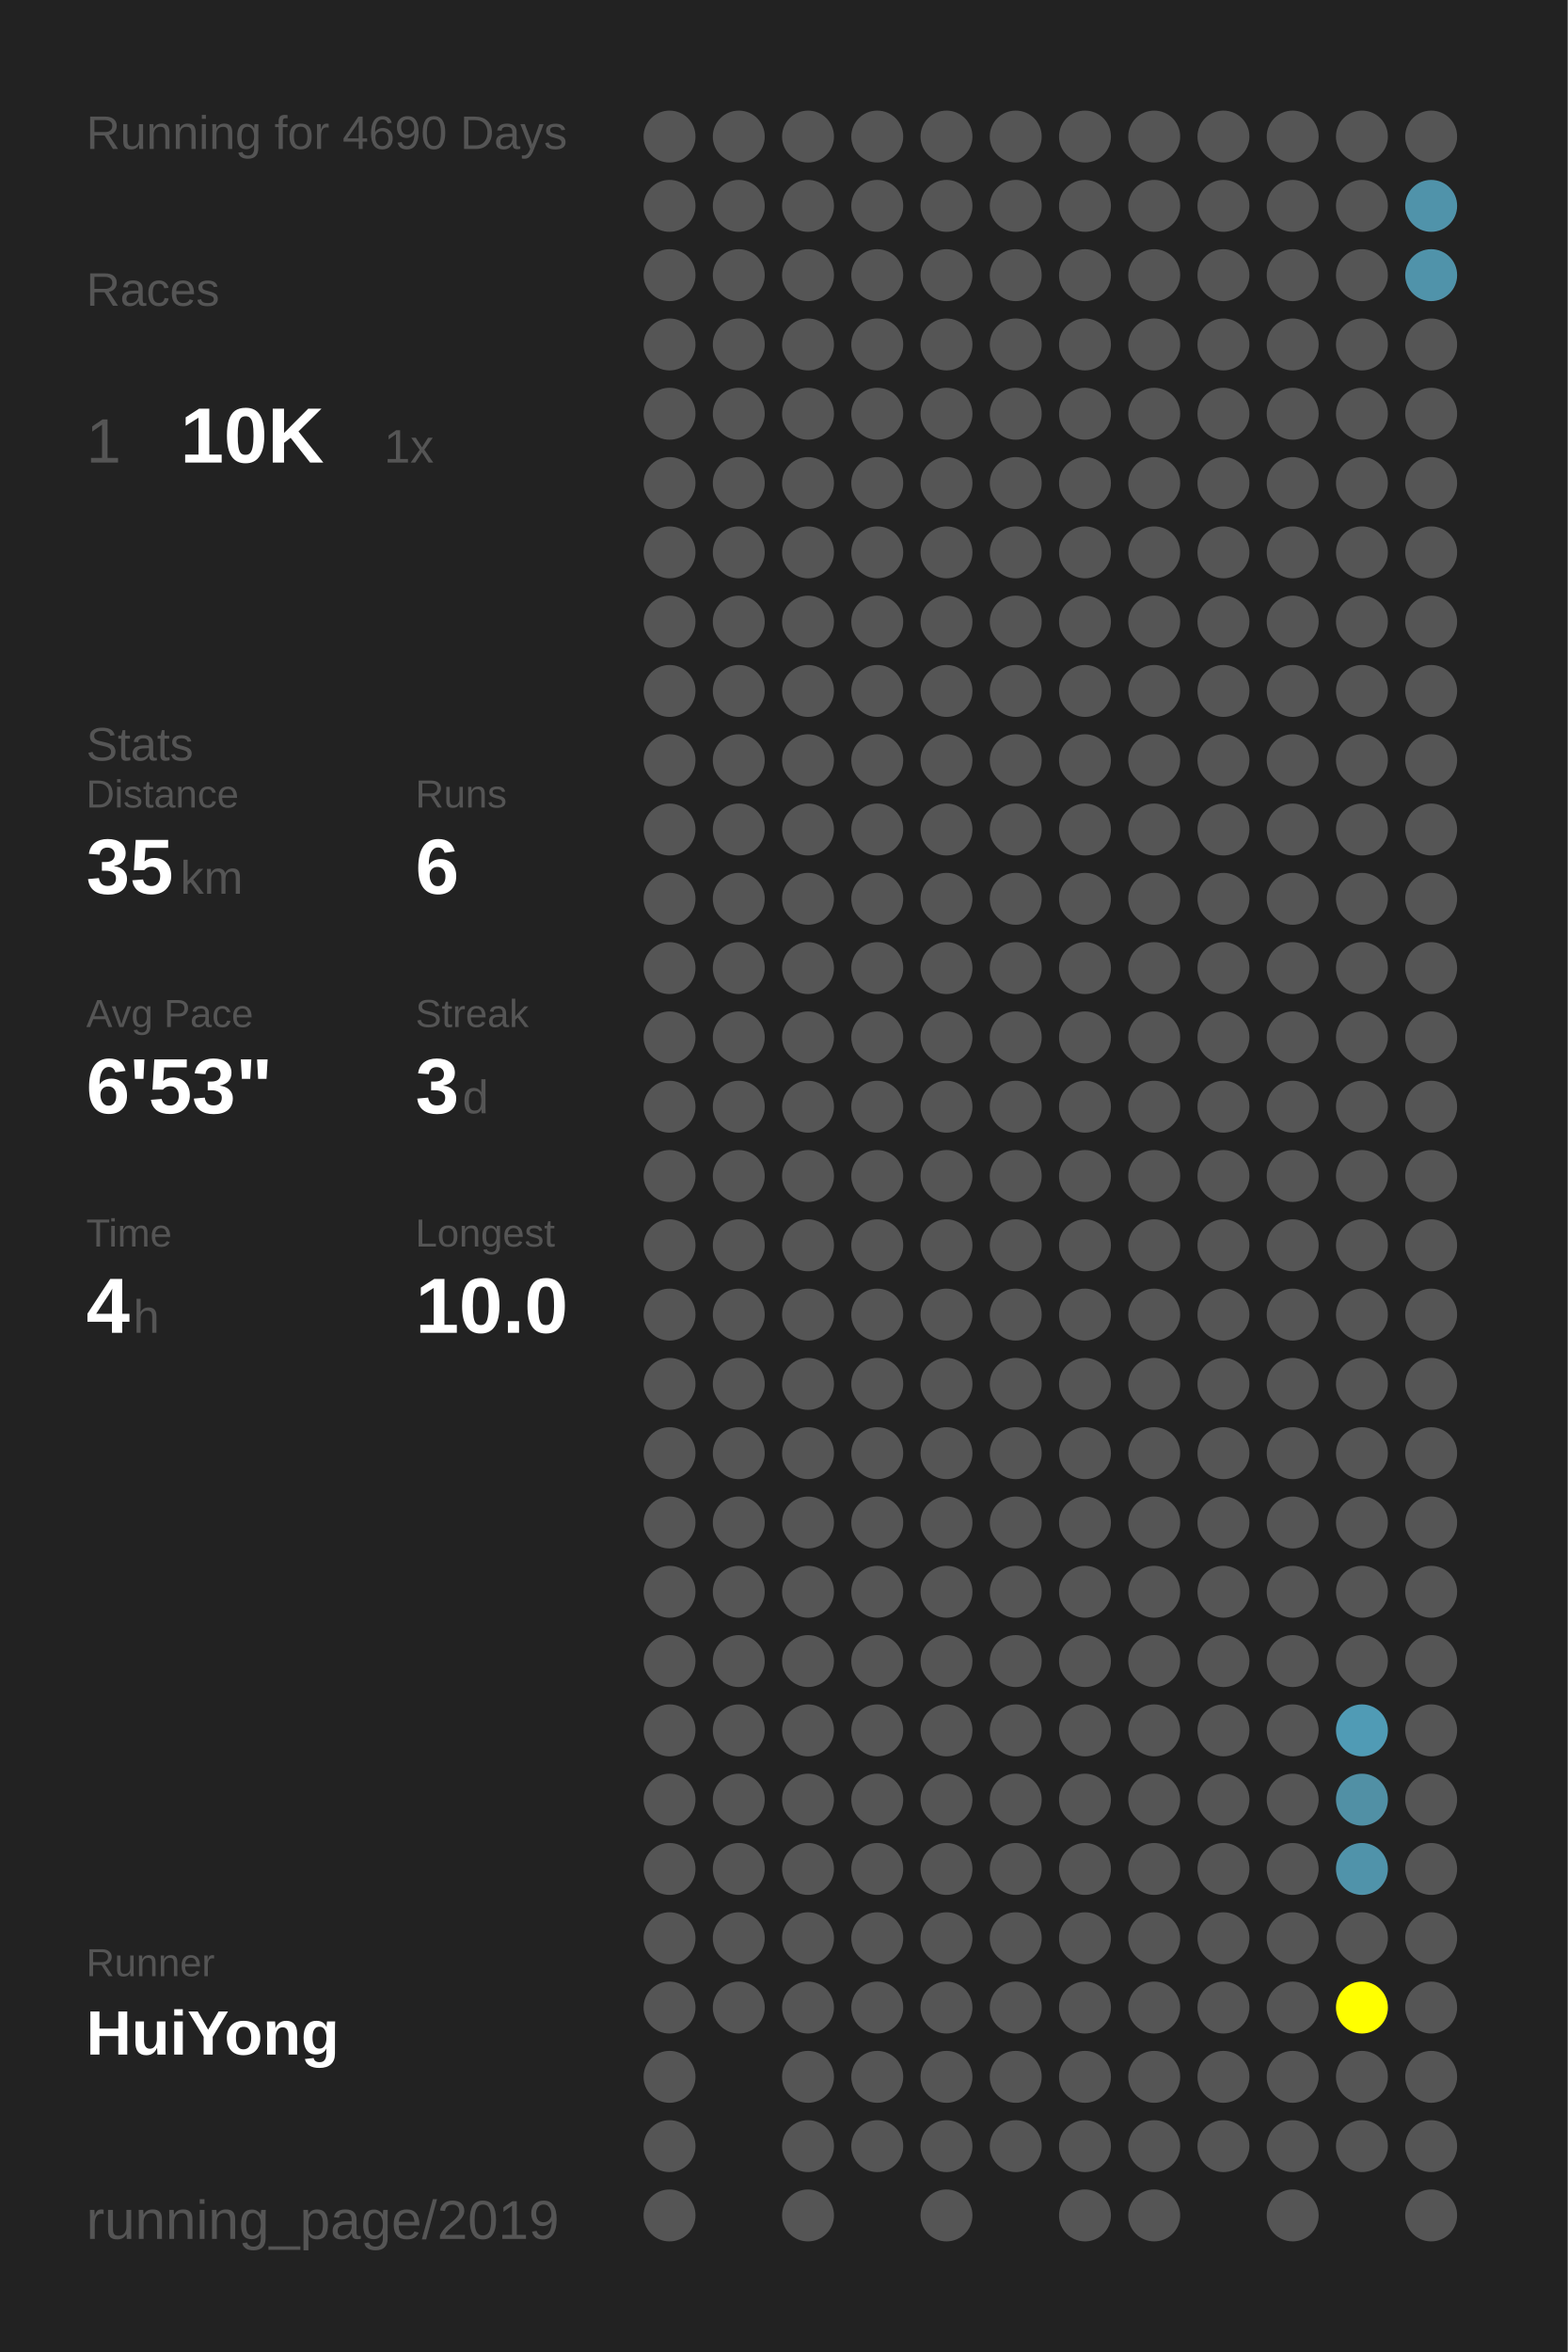
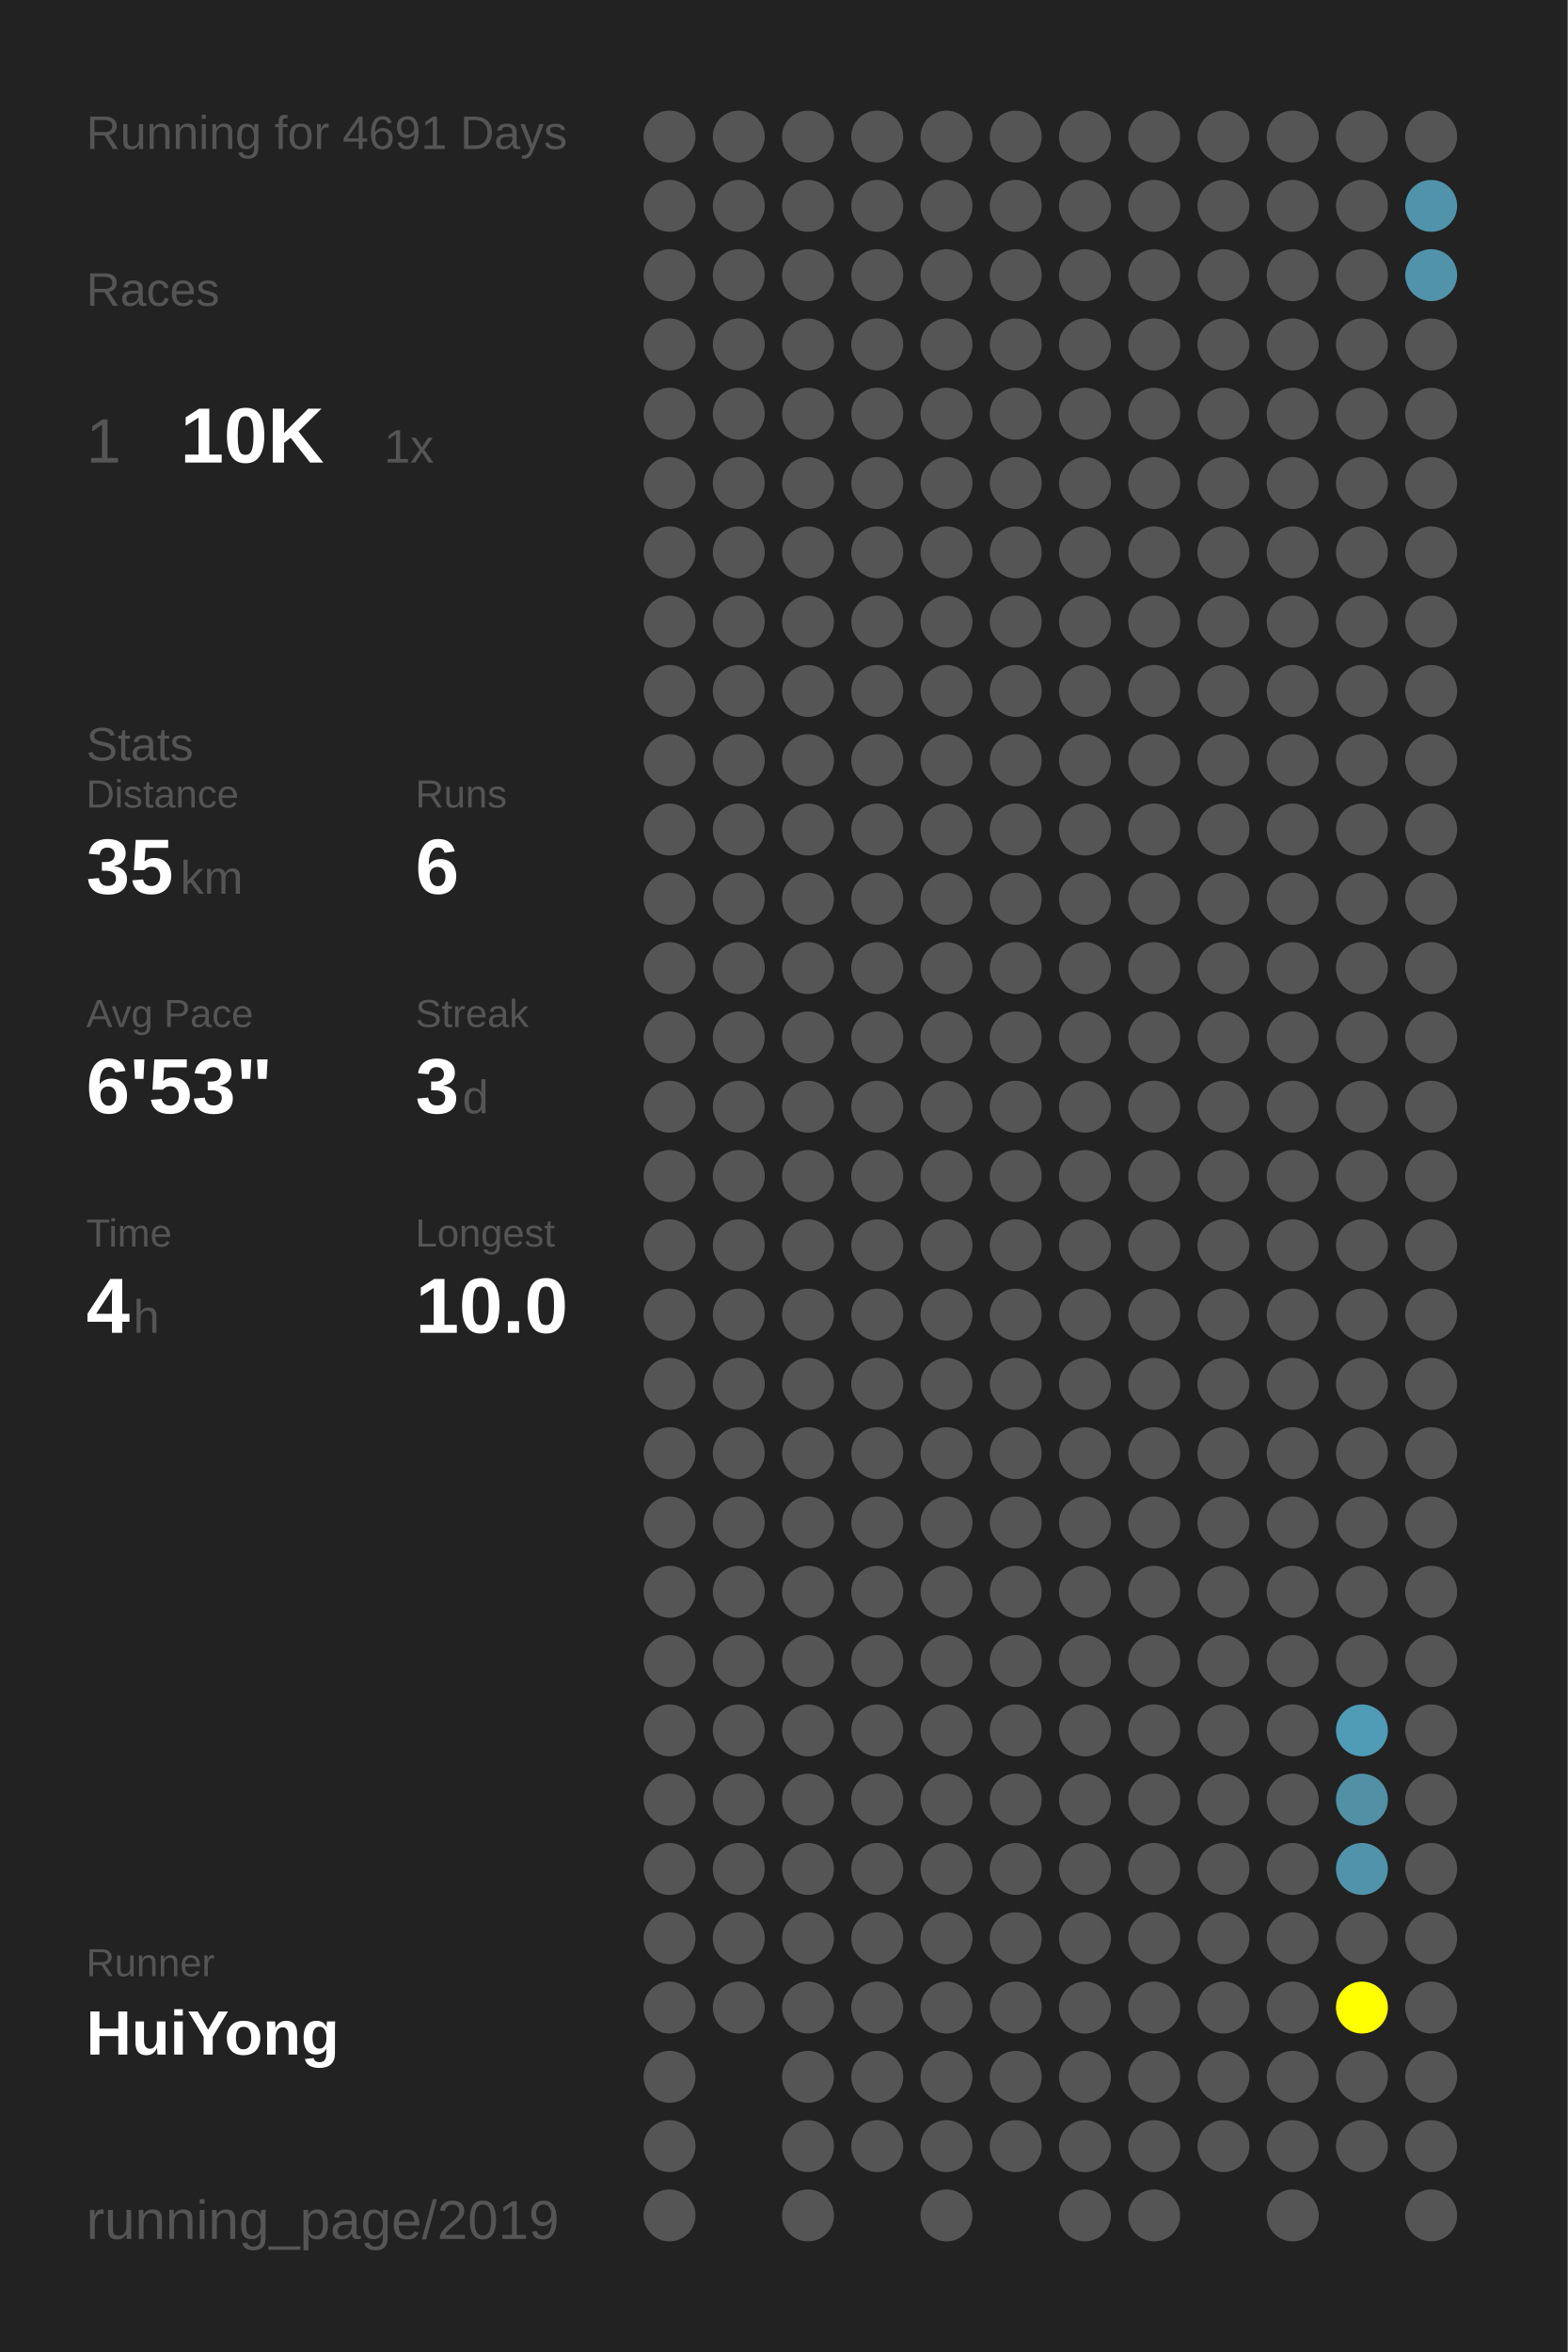
<svg xmlns="http://www.w3.org/2000/svg" baseProfile="full" height="300mm" version="1.1" viewBox="0,0,200,300" width="200mm">
  <defs />
  <rect fill="#222222" height="300" width="200" x="0" y="0" />
-   <text fill="#555555" style="font-size:6px; font-family:Arial;" x="11" y="19">Running for 4690 Days</text>
+   <text fill="#555555" style="font-size:6px; font-family:Arial;" x="11" y="19">Running for 4691 Days</text>
  <text fill="#555555" style="font-size:6px; font-family:Arial;" x="11" y="39">Races</text>
  <text fill="#555555" style="font-size:8px; font-family:Arial;" x="11" y="59">1</text>
  <text fill="#FFFFFF" style="font-size:10px; font-family:Arial; font-weight:bold;" x="23" y="59">10K</text>
  <text fill="#555555" style="font-size:6px; font-family:Arial;" x="49" y="59">1x</text>
  <text fill="#555555" style="font-size:6px; font-family:Arial;" x="11" y="97">Stats</text>
  <text fill="#555555" style="font-size:5px; font-family:Arial;" x="11" y="103">Distance</text>
  <text fill="#FFFFFF" style="font-size:10px; font-family:Arial; font-weight:bold;" x="11" y="114">35</text>
  <text fill="#555555" style="font-size:6px; font-family:Arial;" x="23" y="114">km</text>
  <text fill="#555555" style="font-size:5px; font-family:Arial;" x="53" y="103">Runs</text>
  <text fill="#FFFFFF" style="font-size:10px; font-family:Arial; font-weight:bold;" x="53" y="114">6</text>
  <text fill="#555555" style="font-size:5px; font-family:Arial;" x="11" y="131">Avg Pace</text>
  <text fill="#FFFFFF" style="font-size:10px; font-family:Arial; font-weight:bold;" x="11" y="142">6'53"</text>
  <text fill="#555555" style="font-size:5px; font-family:Arial;" x="53" y="131">Streak</text>
  <text fill="#FFFFFF" style="font-size:10px; font-family:Arial; font-weight:bold;" x="53" y="142">3</text>
  <text fill="#555555" style="font-size:6px; font-family:Arial;" x="59" y="142">d</text>
  <text fill="#555555" style="font-size:5px; font-family:Arial;" x="11" y="159">Time</text>
  <text fill="#FFFFFF" style="font-size:10px; font-family:Arial; font-weight:bold;" x="11" y="170">4</text>
  <text fill="#555555" style="font-size:6px; font-family:Arial;" x="17" y="170">h</text>
  <text fill="#555555" style="font-size:5px; font-family:Arial;" x="53" y="159">Longest</text>
  <text fill="#FFFFFF" style="font-size:10px; font-family:Arial; font-weight:bold;" x="53" y="170">10.0</text>
  <text fill="#555555" style="font-size:5px; font-family:Arial;" x="11" y="252.065">Runner</text>
  <text fill="#FFFFFF" style="font-size:8px; font-family:Arial; font-weight:bold;" x="11" y="262.065">HuiYong</text>
  <text fill="#555555" style="font-size:7px; font-family:Arial;" x="11" y="285.581">running_page/2019</text>
  <circle cx="85.417" cy="17.419" fill="#555555" r="3.312" />
  <circle cx="85.417" cy="26.258" fill="#555555" r="3.312" />
  <circle cx="85.417" cy="35.097" fill="#555555" r="3.312" />
  <circle cx="85.417" cy="43.935" fill="#555555" r="3.312" />
  <circle cx="85.417" cy="52.774" fill="#555555" r="3.312" />
  <circle cx="85.417" cy="61.613" fill="#555555" r="3.312" />
  <circle cx="85.417" cy="70.452" fill="#555555" r="3.312" />
  <circle cx="85.417" cy="79.29" fill="#555555" r="3.312" />
  <circle cx="85.417" cy="88.129" fill="#555555" r="3.312" />
  <circle cx="85.417" cy="96.968" fill="#555555" r="3.312" />
  <circle cx="85.417" cy="105.806" fill="#555555" r="3.312" />
  <circle cx="85.417" cy="114.645" fill="#555555" r="3.312" />
  <circle cx="85.417" cy="123.484" fill="#555555" r="3.312" />
  <circle cx="85.417" cy="132.323" fill="#555555" r="3.312" />
  <circle cx="85.417" cy="141.161" fill="#555555" r="3.312" />
  <circle cx="85.417" cy="150" fill="#555555" r="3.312" />
  <circle cx="85.417" cy="158.839" fill="#555555" r="3.312" />
  <circle cx="85.417" cy="167.677" fill="#555555" r="3.312" />
  <circle cx="85.417" cy="176.516" fill="#555555" r="3.312" />
  <circle cx="85.417" cy="185.355" fill="#555555" r="3.312" />
  <circle cx="85.417" cy="194.194" fill="#555555" r="3.312" />
  <circle cx="85.417" cy="203.032" fill="#555555" r="3.312" />
  <circle cx="85.417" cy="211.871" fill="#555555" r="3.312" />
  <circle cx="85.417" cy="220.71" fill="#555555" r="3.312" />
  <circle cx="85.417" cy="229.548" fill="#555555" r="3.312" />
  <circle cx="85.417" cy="238.387" fill="#555555" r="3.312" />
  <circle cx="85.417" cy="247.226" fill="#555555" r="3.312" />
  <circle cx="85.417" cy="256.065" fill="#555555" r="3.312" />
  <circle cx="85.417" cy="264.903" fill="#555555" r="3.312" />
  <circle cx="85.417" cy="273.742" fill="#555555" r="3.312" />
  <circle cx="85.417" cy="282.581" fill="#555555" r="3.312" />
  <circle cx="94.25" cy="17.419" fill="#555555" r="3.312" />
  <circle cx="94.25" cy="26.258" fill="#555555" r="3.312" />
  <circle cx="94.25" cy="35.097" fill="#555555" r="3.312" />
  <circle cx="94.25" cy="43.935" fill="#555555" r="3.312" />
  <circle cx="94.25" cy="52.774" fill="#555555" r="3.312" />
  <circle cx="94.25" cy="61.613" fill="#555555" r="3.312" />
  <circle cx="94.25" cy="70.452" fill="#555555" r="3.312" />
  <circle cx="94.25" cy="79.29" fill="#555555" r="3.312" />
  <circle cx="94.25" cy="88.129" fill="#555555" r="3.312" />
  <circle cx="94.25" cy="96.968" fill="#555555" r="3.312" />
  <circle cx="94.25" cy="105.806" fill="#555555" r="3.312" />
  <circle cx="94.25" cy="114.645" fill="#555555" r="3.312" />
  <circle cx="94.25" cy="123.484" fill="#555555" r="3.312" />
  <circle cx="94.25" cy="132.323" fill="#555555" r="3.312" />
  <circle cx="94.25" cy="141.161" fill="#555555" r="3.312" />
  <circle cx="94.25" cy="150" fill="#555555" r="3.312" />
  <circle cx="94.25" cy="158.839" fill="#555555" r="3.312" />
  <circle cx="94.25" cy="167.677" fill="#555555" r="3.312" />
  <circle cx="94.25" cy="176.516" fill="#555555" r="3.312" />
  <circle cx="94.25" cy="185.355" fill="#555555" r="3.312" />
  <circle cx="94.25" cy="194.194" fill="#555555" r="3.312" />
  <circle cx="94.25" cy="203.032" fill="#555555" r="3.312" />
  <circle cx="94.25" cy="211.871" fill="#555555" r="3.312" />
  <circle cx="94.25" cy="220.71" fill="#555555" r="3.312" />
  <circle cx="94.25" cy="229.548" fill="#555555" r="3.312" />
  <circle cx="94.25" cy="238.387" fill="#555555" r="3.312" />
  <circle cx="94.25" cy="247.226" fill="#555555" r="3.312" />
  <circle cx="94.25" cy="256.065" fill="#555555" r="3.312" />
  <circle cx="103.083" cy="17.419" fill="#555555" r="3.312" />
  <circle cx="103.083" cy="26.258" fill="#555555" r="3.312" />
  <circle cx="103.083" cy="35.097" fill="#555555" r="3.312" />
  <circle cx="103.083" cy="43.935" fill="#555555" r="3.312" />
  <circle cx="103.083" cy="52.774" fill="#555555" r="3.312" />
  <circle cx="103.083" cy="61.613" fill="#555555" r="3.312" />
  <circle cx="103.083" cy="70.452" fill="#555555" r="3.312" />
  <circle cx="103.083" cy="79.29" fill="#555555" r="3.312" />
  <circle cx="103.083" cy="88.129" fill="#555555" r="3.312" />
  <circle cx="103.083" cy="96.968" fill="#555555" r="3.312" />
  <circle cx="103.083" cy="105.806" fill="#555555" r="3.312" />
  <circle cx="103.083" cy="114.645" fill="#555555" r="3.312" />
  <circle cx="103.083" cy="123.484" fill="#555555" r="3.312" />
  <circle cx="103.083" cy="132.323" fill="#555555" r="3.312" />
  <circle cx="103.083" cy="141.161" fill="#555555" r="3.312" />
  <circle cx="103.083" cy="150" fill="#555555" r="3.312" />
  <circle cx="103.083" cy="158.839" fill="#555555" r="3.312" />
  <circle cx="103.083" cy="167.677" fill="#555555" r="3.312" />
  <circle cx="103.083" cy="176.516" fill="#555555" r="3.312" />
  <circle cx="103.083" cy="185.355" fill="#555555" r="3.312" />
  <circle cx="103.083" cy="194.194" fill="#555555" r="3.312" />
  <circle cx="103.083" cy="203.032" fill="#555555" r="3.312" />
  <circle cx="103.083" cy="211.871" fill="#555555" r="3.312" />
  <circle cx="103.083" cy="220.71" fill="#555555" r="3.312" />
  <circle cx="103.083" cy="229.548" fill="#555555" r="3.312" />
  <circle cx="103.083" cy="238.387" fill="#555555" r="3.312" />
  <circle cx="103.083" cy="247.226" fill="#555555" r="3.312" />
  <circle cx="103.083" cy="256.065" fill="#555555" r="3.312" />
  <circle cx="103.083" cy="264.903" fill="#555555" r="3.312" />
  <circle cx="103.083" cy="273.742" fill="#555555" r="3.312" />
  <circle cx="103.083" cy="282.581" fill="#555555" r="3.312" />
  <circle cx="111.917" cy="17.419" fill="#555555" r="3.312" />
  <circle cx="111.917" cy="26.258" fill="#555555" r="3.312" />
  <circle cx="111.917" cy="35.097" fill="#555555" r="3.312" />
  <circle cx="111.917" cy="43.935" fill="#555555" r="3.312" />
  <circle cx="111.917" cy="52.774" fill="#555555" r="3.312" />
  <circle cx="111.917" cy="61.613" fill="#555555" r="3.312" />
  <circle cx="111.917" cy="70.452" fill="#555555" r="3.312" />
  <circle cx="111.917" cy="79.29" fill="#555555" r="3.312" />
  <circle cx="111.917" cy="88.129" fill="#555555" r="3.312" />
  <circle cx="111.917" cy="96.968" fill="#555555" r="3.312" />
  <circle cx="111.917" cy="105.806" fill="#555555" r="3.312" />
  <circle cx="111.917" cy="114.645" fill="#555555" r="3.312" />
  <circle cx="111.917" cy="123.484" fill="#555555" r="3.312" />
  <circle cx="111.917" cy="132.323" fill="#555555" r="3.312" />
  <circle cx="111.917" cy="141.161" fill="#555555" r="3.312" />
  <circle cx="111.917" cy="150" fill="#555555" r="3.312" />
  <circle cx="111.917" cy="158.839" fill="#555555" r="3.312" />
  <circle cx="111.917" cy="167.677" fill="#555555" r="3.312" />
  <circle cx="111.917" cy="176.516" fill="#555555" r="3.312" />
  <circle cx="111.917" cy="185.355" fill="#555555" r="3.312" />
  <circle cx="111.917" cy="194.194" fill="#555555" r="3.312" />
  <circle cx="111.917" cy="203.032" fill="#555555" r="3.312" />
  <circle cx="111.917" cy="211.871" fill="#555555" r="3.312" />
  <circle cx="111.917" cy="220.71" fill="#555555" r="3.312" />
  <circle cx="111.917" cy="229.548" fill="#555555" r="3.312" />
  <circle cx="111.917" cy="238.387" fill="#555555" r="3.312" />
  <circle cx="111.917" cy="247.226" fill="#555555" r="3.312" />
  <circle cx="111.917" cy="256.065" fill="#555555" r="3.312" />
  <circle cx="111.917" cy="264.903" fill="#555555" r="3.312" />
  <circle cx="111.917" cy="273.742" fill="#555555" r="3.312" />
  <circle cx="120.75" cy="17.419" fill="#555555" r="3.312" />
  <circle cx="120.75" cy="26.258" fill="#555555" r="3.312" />
  <circle cx="120.75" cy="35.097" fill="#555555" r="3.312" />
  <circle cx="120.75" cy="43.935" fill="#555555" r="3.312" />
  <circle cx="120.75" cy="52.774" fill="#555555" r="3.312" />
  <circle cx="120.75" cy="61.613" fill="#555555" r="3.312" />
  <circle cx="120.75" cy="70.452" fill="#555555" r="3.312" />
  <circle cx="120.75" cy="79.29" fill="#555555" r="3.312" />
  <circle cx="120.75" cy="88.129" fill="#555555" r="3.312" />
  <circle cx="120.75" cy="96.968" fill="#555555" r="3.312" />
  <circle cx="120.75" cy="105.806" fill="#555555" r="3.312" />
  <circle cx="120.75" cy="114.645" fill="#555555" r="3.312" />
  <circle cx="120.75" cy="123.484" fill="#555555" r="3.312" />
  <circle cx="120.75" cy="132.323" fill="#555555" r="3.312" />
  <circle cx="120.75" cy="141.161" fill="#555555" r="3.312" />
  <circle cx="120.75" cy="150" fill="#555555" r="3.312" />
  <circle cx="120.75" cy="158.839" fill="#555555" r="3.312" />
  <circle cx="120.75" cy="167.677" fill="#555555" r="3.312" />
  <circle cx="120.75" cy="176.516" fill="#555555" r="3.312" />
  <circle cx="120.75" cy="185.355" fill="#555555" r="3.312" />
  <circle cx="120.75" cy="194.194" fill="#555555" r="3.312" />
  <circle cx="120.75" cy="203.032" fill="#555555" r="3.312" />
  <circle cx="120.75" cy="211.871" fill="#555555" r="3.312" />
  <circle cx="120.75" cy="220.71" fill="#555555" r="3.312" />
  <circle cx="120.75" cy="229.548" fill="#555555" r="3.312" />
  <circle cx="120.75" cy="238.387" fill="#555555" r="3.312" />
  <circle cx="120.75" cy="247.226" fill="#555555" r="3.312" />
  <circle cx="120.75" cy="256.065" fill="#555555" r="3.312" />
  <circle cx="120.75" cy="264.903" fill="#555555" r="3.312" />
  <circle cx="120.75" cy="273.742" fill="#555555" r="3.312" />
  <circle cx="120.75" cy="282.581" fill="#555555" r="3.312" />
  <circle cx="129.583" cy="17.419" fill="#555555" r="3.312" />
  <circle cx="129.583" cy="26.258" fill="#555555" r="3.312" />
  <circle cx="129.583" cy="35.097" fill="#555555" r="3.312" />
  <circle cx="129.583" cy="43.935" fill="#555555" r="3.312" />
  <circle cx="129.583" cy="52.774" fill="#555555" r="3.312" />
  <circle cx="129.583" cy="61.613" fill="#555555" r="3.312" />
  <circle cx="129.583" cy="70.452" fill="#555555" r="3.312" />
  <circle cx="129.583" cy="79.29" fill="#555555" r="3.312" />
  <circle cx="129.583" cy="88.129" fill="#555555" r="3.312" />
  <circle cx="129.583" cy="96.968" fill="#555555" r="3.312" />
  <circle cx="129.583" cy="105.806" fill="#555555" r="3.312" />
  <circle cx="129.583" cy="114.645" fill="#555555" r="3.312" />
  <circle cx="129.583" cy="123.484" fill="#555555" r="3.312" />
  <circle cx="129.583" cy="132.323" fill="#555555" r="3.312" />
  <circle cx="129.583" cy="141.161" fill="#555555" r="3.312" />
  <circle cx="129.583" cy="150" fill="#555555" r="3.312" />
  <circle cx="129.583" cy="158.839" fill="#555555" r="3.312" />
  <circle cx="129.583" cy="167.677" fill="#555555" r="3.312" />
  <circle cx="129.583" cy="176.516" fill="#555555" r="3.312" />
  <circle cx="129.583" cy="185.355" fill="#555555" r="3.312" />
  <circle cx="129.583" cy="194.194" fill="#555555" r="3.312" />
  <circle cx="129.583" cy="203.032" fill="#555555" r="3.312" />
  <circle cx="129.583" cy="211.871" fill="#555555" r="3.312" />
  <circle cx="129.583" cy="220.71" fill="#555555" r="3.312" />
  <circle cx="129.583" cy="229.548" fill="#555555" r="3.312" />
  <circle cx="129.583" cy="238.387" fill="#555555" r="3.312" />
  <circle cx="129.583" cy="247.226" fill="#555555" r="3.312" />
  <circle cx="129.583" cy="256.065" fill="#555555" r="3.312" />
  <circle cx="129.583" cy="264.903" fill="#555555" r="3.312" />
  <circle cx="129.583" cy="273.742" fill="#555555" r="3.312" />
  <circle cx="138.417" cy="17.419" fill="#555555" r="3.312" />
  <circle cx="138.417" cy="26.258" fill="#555555" r="3.312" />
  <circle cx="138.417" cy="35.097" fill="#555555" r="3.312" />
  <circle cx="138.417" cy="43.935" fill="#555555" r="3.312" />
  <circle cx="138.417" cy="52.774" fill="#555555" r="3.312" />
  <circle cx="138.417" cy="61.613" fill="#555555" r="3.312" />
  <circle cx="138.417" cy="70.452" fill="#555555" r="3.312" />
  <circle cx="138.417" cy="79.29" fill="#555555" r="3.312" />
  <circle cx="138.417" cy="88.129" fill="#555555" r="3.312" />
  <circle cx="138.417" cy="96.968" fill="#555555" r="3.312" />
  <circle cx="138.417" cy="105.806" fill="#555555" r="3.312" />
  <circle cx="138.417" cy="114.645" fill="#555555" r="3.312" />
  <circle cx="138.417" cy="123.484" fill="#555555" r="3.312" />
  <circle cx="138.417" cy="132.323" fill="#555555" r="3.312" />
  <circle cx="138.417" cy="141.161" fill="#555555" r="3.312" />
  <circle cx="138.417" cy="150" fill="#555555" r="3.312" />
  <circle cx="138.417" cy="158.839" fill="#555555" r="3.312" />
  <circle cx="138.417" cy="167.677" fill="#555555" r="3.312" />
  <circle cx="138.417" cy="176.516" fill="#555555" r="3.312" />
  <circle cx="138.417" cy="185.355" fill="#555555" r="3.312" />
  <circle cx="138.417" cy="194.194" fill="#555555" r="3.312" />
  <circle cx="138.417" cy="203.032" fill="#555555" r="3.312" />
  <circle cx="138.417" cy="211.871" fill="#555555" r="3.312" />
  <circle cx="138.417" cy="220.71" fill="#555555" r="3.312" />
  <circle cx="138.417" cy="229.548" fill="#555555" r="3.312" />
  <circle cx="138.417" cy="238.387" fill="#555555" r="3.312" />
  <circle cx="138.417" cy="247.226" fill="#555555" r="3.312" />
  <circle cx="138.417" cy="256.065" fill="#555555" r="3.312" />
  <circle cx="138.417" cy="264.903" fill="#555555" r="3.312" />
  <circle cx="138.417" cy="273.742" fill="#555555" r="3.312" />
  <circle cx="138.417" cy="282.581" fill="#555555" r="3.312" />
  <circle cx="147.25" cy="17.419" fill="#555555" r="3.312" />
  <circle cx="147.25" cy="26.258" fill="#555555" r="3.312" />
  <circle cx="147.25" cy="35.097" fill="#555555" r="3.312" />
  <circle cx="147.25" cy="43.935" fill="#555555" r="3.312" />
  <circle cx="147.25" cy="52.774" fill="#555555" r="3.312" />
  <circle cx="147.25" cy="61.613" fill="#555555" r="3.312" />
  <circle cx="147.25" cy="70.452" fill="#555555" r="3.312" />
  <circle cx="147.25" cy="79.29" fill="#555555" r="3.312" />
  <circle cx="147.25" cy="88.129" fill="#555555" r="3.312" />
  <circle cx="147.25" cy="96.968" fill="#555555" r="3.312" />
  <circle cx="147.25" cy="105.806" fill="#555555" r="3.312" />
  <circle cx="147.25" cy="114.645" fill="#555555" r="3.312" />
  <circle cx="147.25" cy="123.484" fill="#555555" r="3.312" />
  <circle cx="147.25" cy="132.323" fill="#555555" r="3.312" />
  <circle cx="147.25" cy="141.161" fill="#555555" r="3.312" />
  <circle cx="147.25" cy="150" fill="#555555" r="3.312" />
  <circle cx="147.25" cy="158.839" fill="#555555" r="3.312" />
  <circle cx="147.25" cy="167.677" fill="#555555" r="3.312" />
  <circle cx="147.25" cy="176.516" fill="#555555" r="3.312" />
  <circle cx="147.25" cy="185.355" fill="#555555" r="3.312" />
  <circle cx="147.25" cy="194.194" fill="#555555" r="3.312" />
  <circle cx="147.25" cy="203.032" fill="#555555" r="3.312" />
  <circle cx="147.25" cy="211.871" fill="#555555" r="3.312" />
  <circle cx="147.25" cy="220.71" fill="#555555" r="3.312" />
  <circle cx="147.25" cy="229.548" fill="#555555" r="3.312" />
  <circle cx="147.25" cy="238.387" fill="#555555" r="3.312" />
  <circle cx="147.25" cy="247.226" fill="#555555" r="3.312" />
  <circle cx="147.25" cy="256.065" fill="#555555" r="3.312" />
  <circle cx="147.25" cy="264.903" fill="#555555" r="3.312" />
  <circle cx="147.25" cy="273.742" fill="#555555" r="3.312" />
  <circle cx="147.25" cy="282.581" fill="#555555" r="3.312" />
  <circle cx="156.083" cy="17.419" fill="#555555" r="3.312" />
  <circle cx="156.083" cy="26.258" fill="#555555" r="3.312" />
  <circle cx="156.083" cy="35.097" fill="#555555" r="3.312" />
  <circle cx="156.083" cy="43.935" fill="#555555" r="3.312" />
  <circle cx="156.083" cy="52.774" fill="#555555" r="3.312" />
  <circle cx="156.083" cy="61.613" fill="#555555" r="3.312" />
  <circle cx="156.083" cy="70.452" fill="#555555" r="3.312" />
  <circle cx="156.083" cy="79.29" fill="#555555" r="3.312" />
  <circle cx="156.083" cy="88.129" fill="#555555" r="3.312" />
  <circle cx="156.083" cy="96.968" fill="#555555" r="3.312" />
  <circle cx="156.083" cy="105.806" fill="#555555" r="3.312" />
  <circle cx="156.083" cy="114.645" fill="#555555" r="3.312" />
  <circle cx="156.083" cy="123.484" fill="#555555" r="3.312" />
  <circle cx="156.083" cy="132.323" fill="#555555" r="3.312" />
  <circle cx="156.083" cy="141.161" fill="#555555" r="3.312" />
  <circle cx="156.083" cy="150" fill="#555555" r="3.312" />
  <circle cx="156.083" cy="158.839" fill="#555555" r="3.312" />
  <circle cx="156.083" cy="167.677" fill="#555555" r="3.312" />
  <circle cx="156.083" cy="176.516" fill="#555555" r="3.312" />
  <circle cx="156.083" cy="185.355" fill="#555555" r="3.312" />
  <circle cx="156.083" cy="194.194" fill="#555555" r="3.312" />
  <circle cx="156.083" cy="203.032" fill="#555555" r="3.312" />
  <circle cx="156.083" cy="211.871" fill="#555555" r="3.312" />
  <circle cx="156.083" cy="220.71" fill="#555555" r="3.312" />
  <circle cx="156.083" cy="229.548" fill="#555555" r="3.312" />
  <circle cx="156.083" cy="238.387" fill="#555555" r="3.312" />
  <circle cx="156.083" cy="247.226" fill="#555555" r="3.312" />
  <circle cx="156.083" cy="256.065" fill="#555555" r="3.312" />
  <circle cx="156.083" cy="264.903" fill="#555555" r="3.312" />
  <circle cx="156.083" cy="273.742" fill="#555555" r="3.312" />
  <circle cx="164.917" cy="17.419" fill="#555555" r="3.312" />
  <circle cx="164.917" cy="26.258" fill="#555555" r="3.312" />
  <circle cx="164.917" cy="35.097" fill="#555555" r="3.312" />
  <circle cx="164.917" cy="43.935" fill="#555555" r="3.312" />
  <circle cx="164.917" cy="52.774" fill="#555555" r="3.312" />
  <circle cx="164.917" cy="61.613" fill="#555555" r="3.312" />
  <circle cx="164.917" cy="70.452" fill="#555555" r="3.312" />
  <circle cx="164.917" cy="79.29" fill="#555555" r="3.312" />
  <circle cx="164.917" cy="88.129" fill="#555555" r="3.312" />
  <circle cx="164.917" cy="96.968" fill="#555555" r="3.312" />
  <circle cx="164.917" cy="105.806" fill="#555555" r="3.312" />
  <circle cx="164.917" cy="114.645" fill="#555555" r="3.312" />
  <circle cx="164.917" cy="123.484" fill="#555555" r="3.312" />
  <circle cx="164.917" cy="132.323" fill="#555555" r="3.312" />
  <circle cx="164.917" cy="141.161" fill="#555555" r="3.312" />
  <circle cx="164.917" cy="150" fill="#555555" r="3.312" />
  <circle cx="164.917" cy="158.839" fill="#555555" r="3.312" />
  <circle cx="164.917" cy="167.677" fill="#555555" r="3.312" />
  <circle cx="164.917" cy="176.516" fill="#555555" r="3.312" />
  <circle cx="164.917" cy="185.355" fill="#555555" r="3.312" />
  <circle cx="164.917" cy="194.194" fill="#555555" r="3.312" />
  <circle cx="164.917" cy="203.032" fill="#555555" r="3.312" />
  <circle cx="164.917" cy="211.871" fill="#555555" r="3.312" />
  <circle cx="164.917" cy="220.71" fill="#555555" r="3.312" />
  <circle cx="164.917" cy="229.548" fill="#555555" r="3.312" />
  <circle cx="164.917" cy="238.387" fill="#555555" r="3.312" />
  <circle cx="164.917" cy="247.226" fill="#555555" r="3.312" />
  <circle cx="164.917" cy="256.065" fill="#555555" r="3.312" />
  <circle cx="164.917" cy="264.903" fill="#555555" r="3.312" />
  <circle cx="164.917" cy="273.742" fill="#555555" r="3.312" />
  <circle cx="164.917" cy="282.581" fill="#555555" r="3.312" />
  <circle cx="173.75" cy="17.419" fill="#555555" r="3.312" />
  <circle cx="173.75" cy="26.258" fill="#555555" r="3.312" />
  <circle cx="173.75" cy="35.097" fill="#555555" r="3.312" />
  <circle cx="173.75" cy="43.935" fill="#555555" r="3.312" />
  <circle cx="173.75" cy="52.774" fill="#555555" r="3.312" />
  <circle cx="173.75" cy="61.613" fill="#555555" r="3.312" />
  <circle cx="173.75" cy="70.452" fill="#555555" r="3.312" />
  <circle cx="173.75" cy="79.29" fill="#555555" r="3.312" />
  <circle cx="173.75" cy="88.129" fill="#555555" r="3.312" />
  <circle cx="173.75" cy="96.968" fill="#555555" r="3.312" />
  <circle cx="173.75" cy="105.806" fill="#555555" r="3.312" />
  <circle cx="173.75" cy="114.645" fill="#555555" r="3.312" />
  <circle cx="173.75" cy="123.484" fill="#555555" r="3.312" />
  <circle cx="173.75" cy="132.323" fill="#555555" r="3.312" />
  <circle cx="173.75" cy="141.161" fill="#555555" r="3.312" />
  <circle cx="173.75" cy="150" fill="#555555" r="3.312" />
  <circle cx="173.75" cy="158.839" fill="#555555" r="3.312" />
  <circle cx="173.75" cy="167.677" fill="#555555" r="3.312" />
  <circle cx="173.75" cy="176.516" fill="#555555" r="3.312" />
  <circle cx="173.75" cy="185.355" fill="#555555" r="3.312" />
  <circle cx="173.75" cy="194.194" fill="#555555" r="3.312" />
  <circle cx="173.75" cy="203.032" fill="#555555" r="3.312" />
  <circle cx="173.75" cy="211.871" fill="#555555" r="3.312" />
  <circle cx="173.75" cy="220.71" fill="#509bb5" r="3.312" />
  <circle cx="173.75" cy="229.548" fill="#5190a5" r="3.312" />
  <circle cx="173.75" cy="238.387" fill="#5093aa" r="3.312" />
  <circle cx="173.75" cy="247.226" fill="#555555" r="3.312" />
  <circle cx="173.75" cy="256.065" fill="#FFFF00" r="3.312" />
  <circle cx="173.75" cy="264.903" fill="#555555" r="3.312" />
  <circle cx="173.75" cy="273.742" fill="#555555" r="3.312" />
  <circle cx="182.583" cy="17.419" fill="#555555" r="3.312" />
  <circle cx="182.583" cy="26.258" fill="#5093aa" r="3.312" />
  <circle cx="182.583" cy="35.097" fill="#5093aa" r="3.312" />
  <circle cx="182.583" cy="43.935" fill="#555555" r="3.312" />
  <circle cx="182.583" cy="52.774" fill="#555555" r="3.312" />
  <circle cx="182.583" cy="61.613" fill="#555555" r="3.312" />
  <circle cx="182.583" cy="70.452" fill="#555555" r="3.312" />
  <circle cx="182.583" cy="79.29" fill="#555555" r="3.312" />
  <circle cx="182.583" cy="88.129" fill="#555555" r="3.312" />
  <circle cx="182.583" cy="96.968" fill="#555555" r="3.312" />
  <circle cx="182.583" cy="105.806" fill="#555555" r="3.312" />
  <circle cx="182.583" cy="114.645" fill="#555555" r="3.312" />
  <circle cx="182.583" cy="123.484" fill="#555555" r="3.312" />
  <circle cx="182.583" cy="132.323" fill="#555555" r="3.312" />
  <circle cx="182.583" cy="141.161" fill="#555555" r="3.312" />
  <circle cx="182.583" cy="150" fill="#555555" r="3.312" />
  <circle cx="182.583" cy="158.839" fill="#555555" r="3.312" />
  <circle cx="182.583" cy="167.677" fill="#555555" r="3.312" />
  <circle cx="182.583" cy="176.516" fill="#555555" r="3.312" />
  <circle cx="182.583" cy="185.355" fill="#555555" r="3.312" />
  <circle cx="182.583" cy="194.194" fill="#555555" r="3.312" />
  <circle cx="182.583" cy="203.032" fill="#555555" r="3.312" />
  <circle cx="182.583" cy="211.871" fill="#555555" r="3.312" />
  <circle cx="182.583" cy="220.71" fill="#555555" r="3.312" />
  <circle cx="182.583" cy="229.548" fill="#555555" r="3.312" />
  <circle cx="182.583" cy="238.387" fill="#555555" r="3.312" />
  <circle cx="182.583" cy="247.226" fill="#555555" r="3.312" />
  <circle cx="182.583" cy="256.065" fill="#555555" r="3.312" />
  <circle cx="182.583" cy="264.903" fill="#555555" r="3.312" />
  <circle cx="182.583" cy="273.742" fill="#555555" r="3.312" />
  <circle cx="182.583" cy="282.581" fill="#555555" r="3.312" />
</svg>
